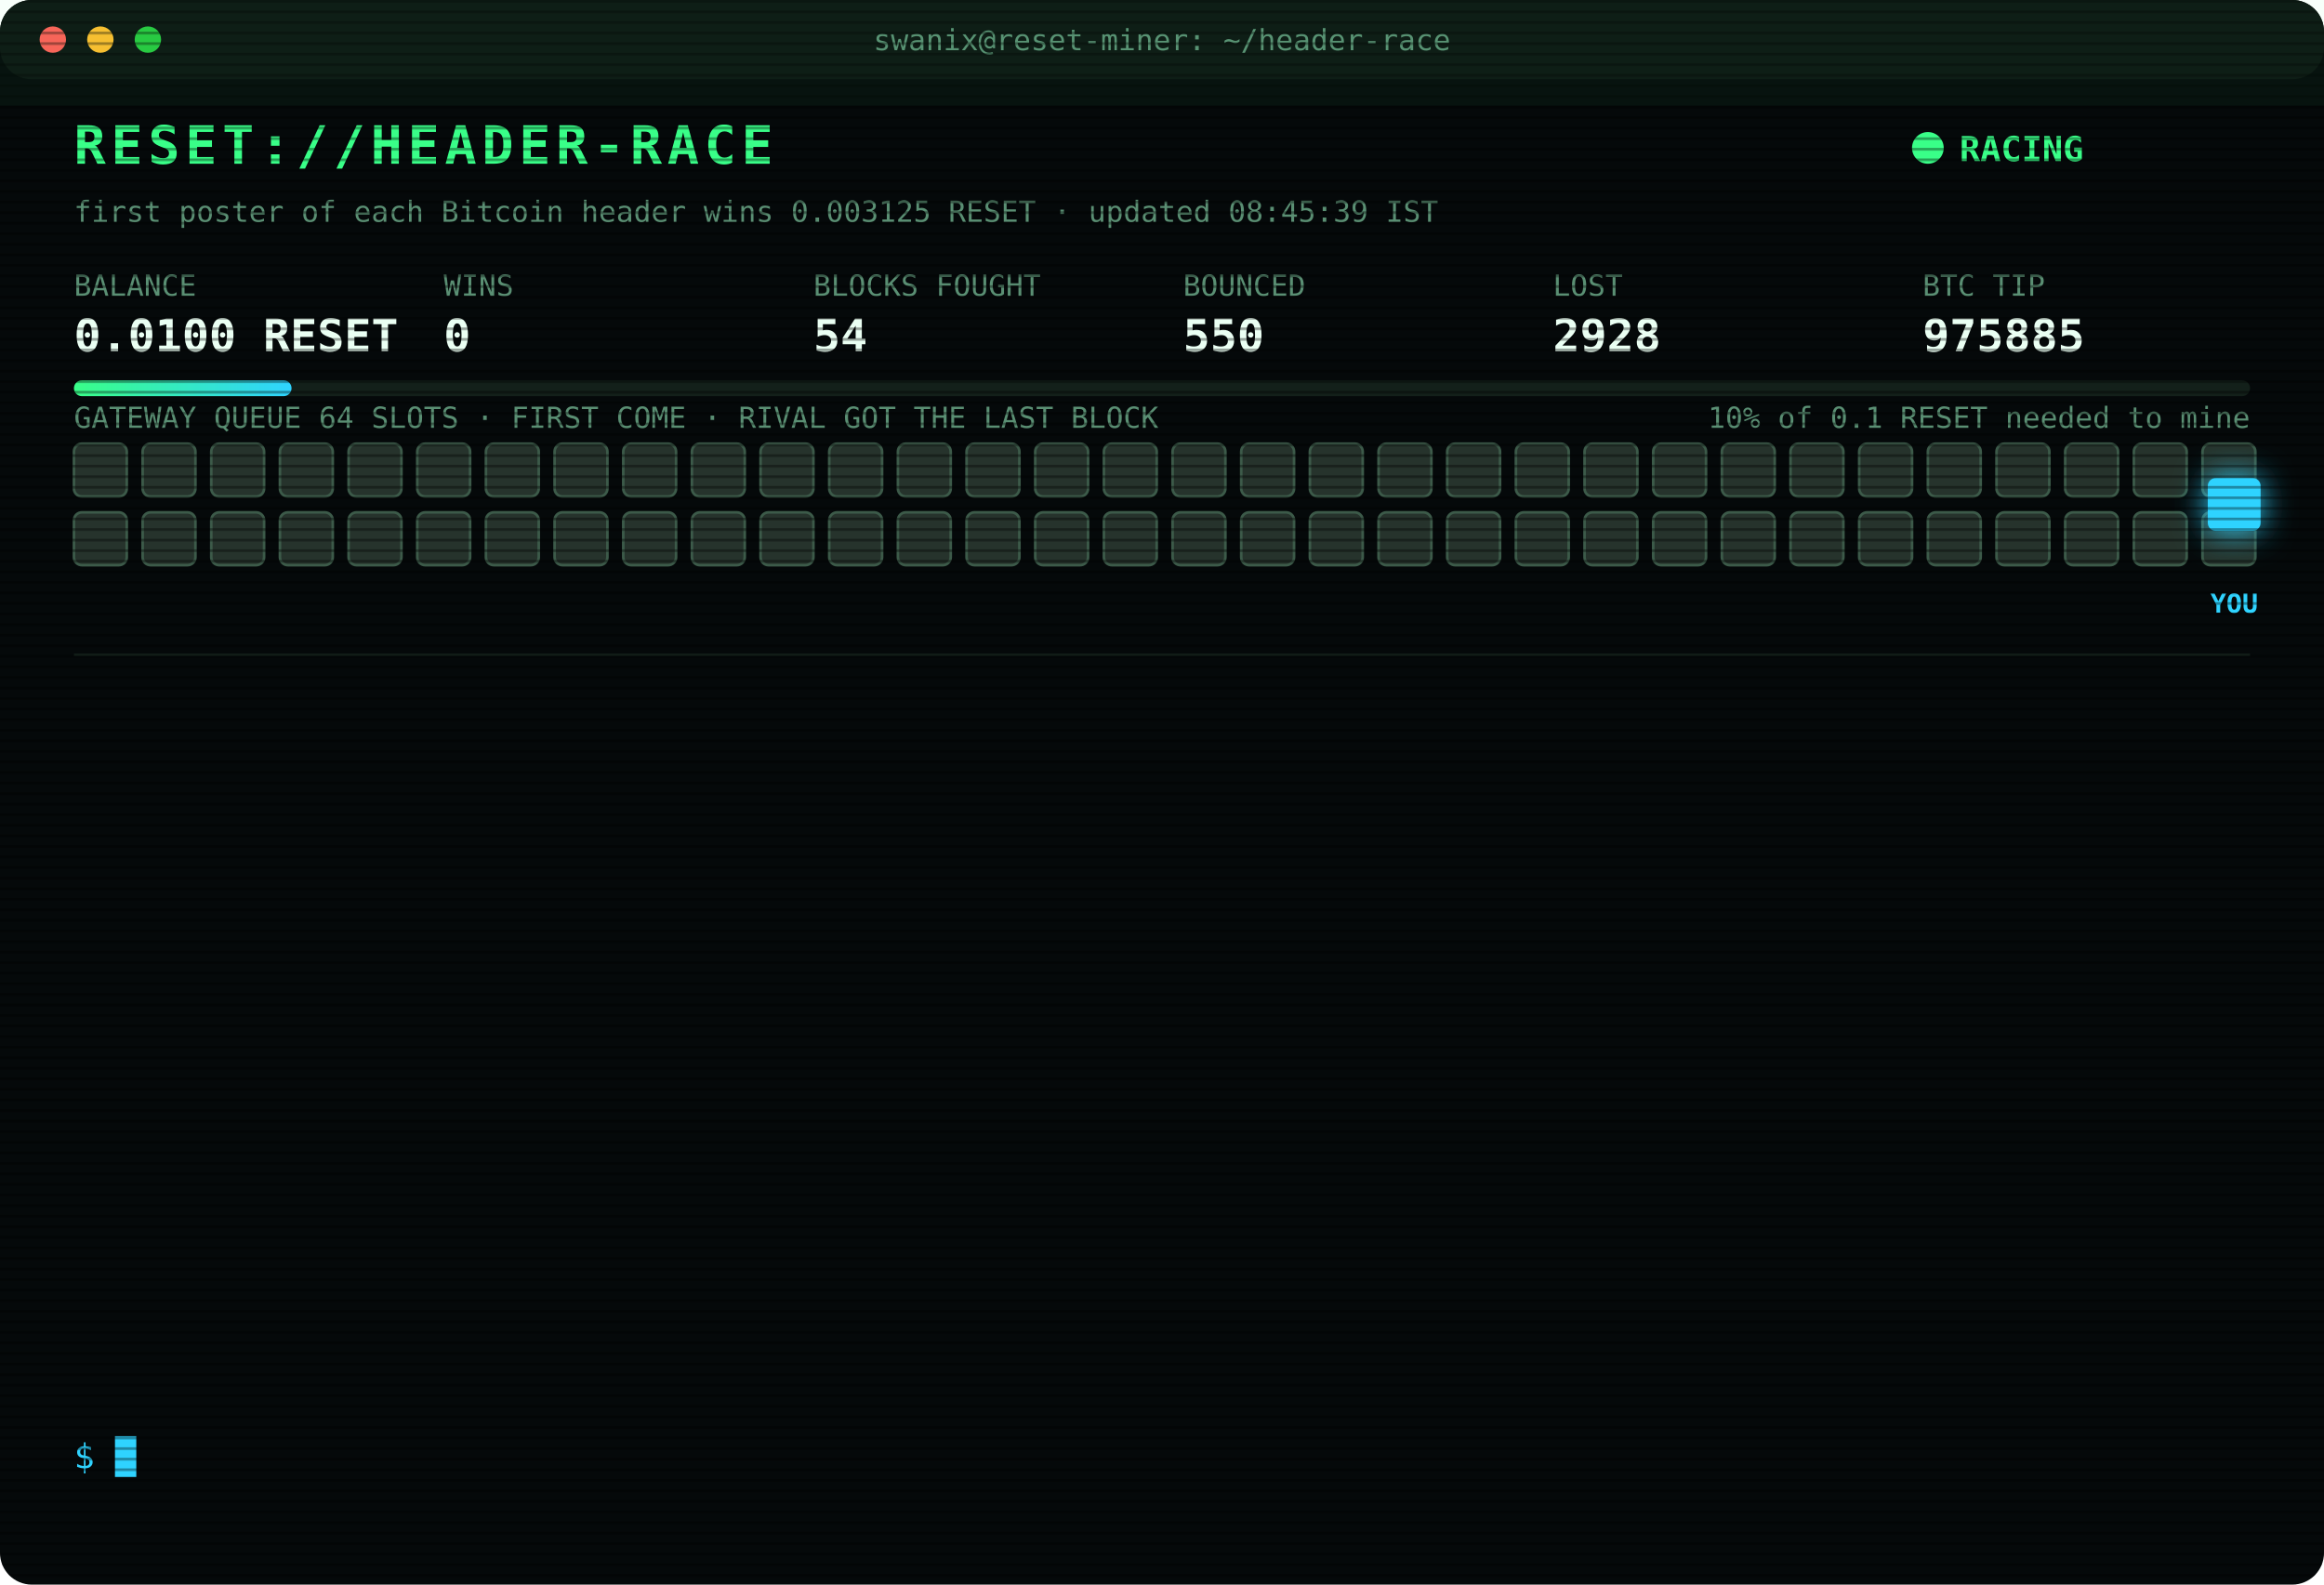
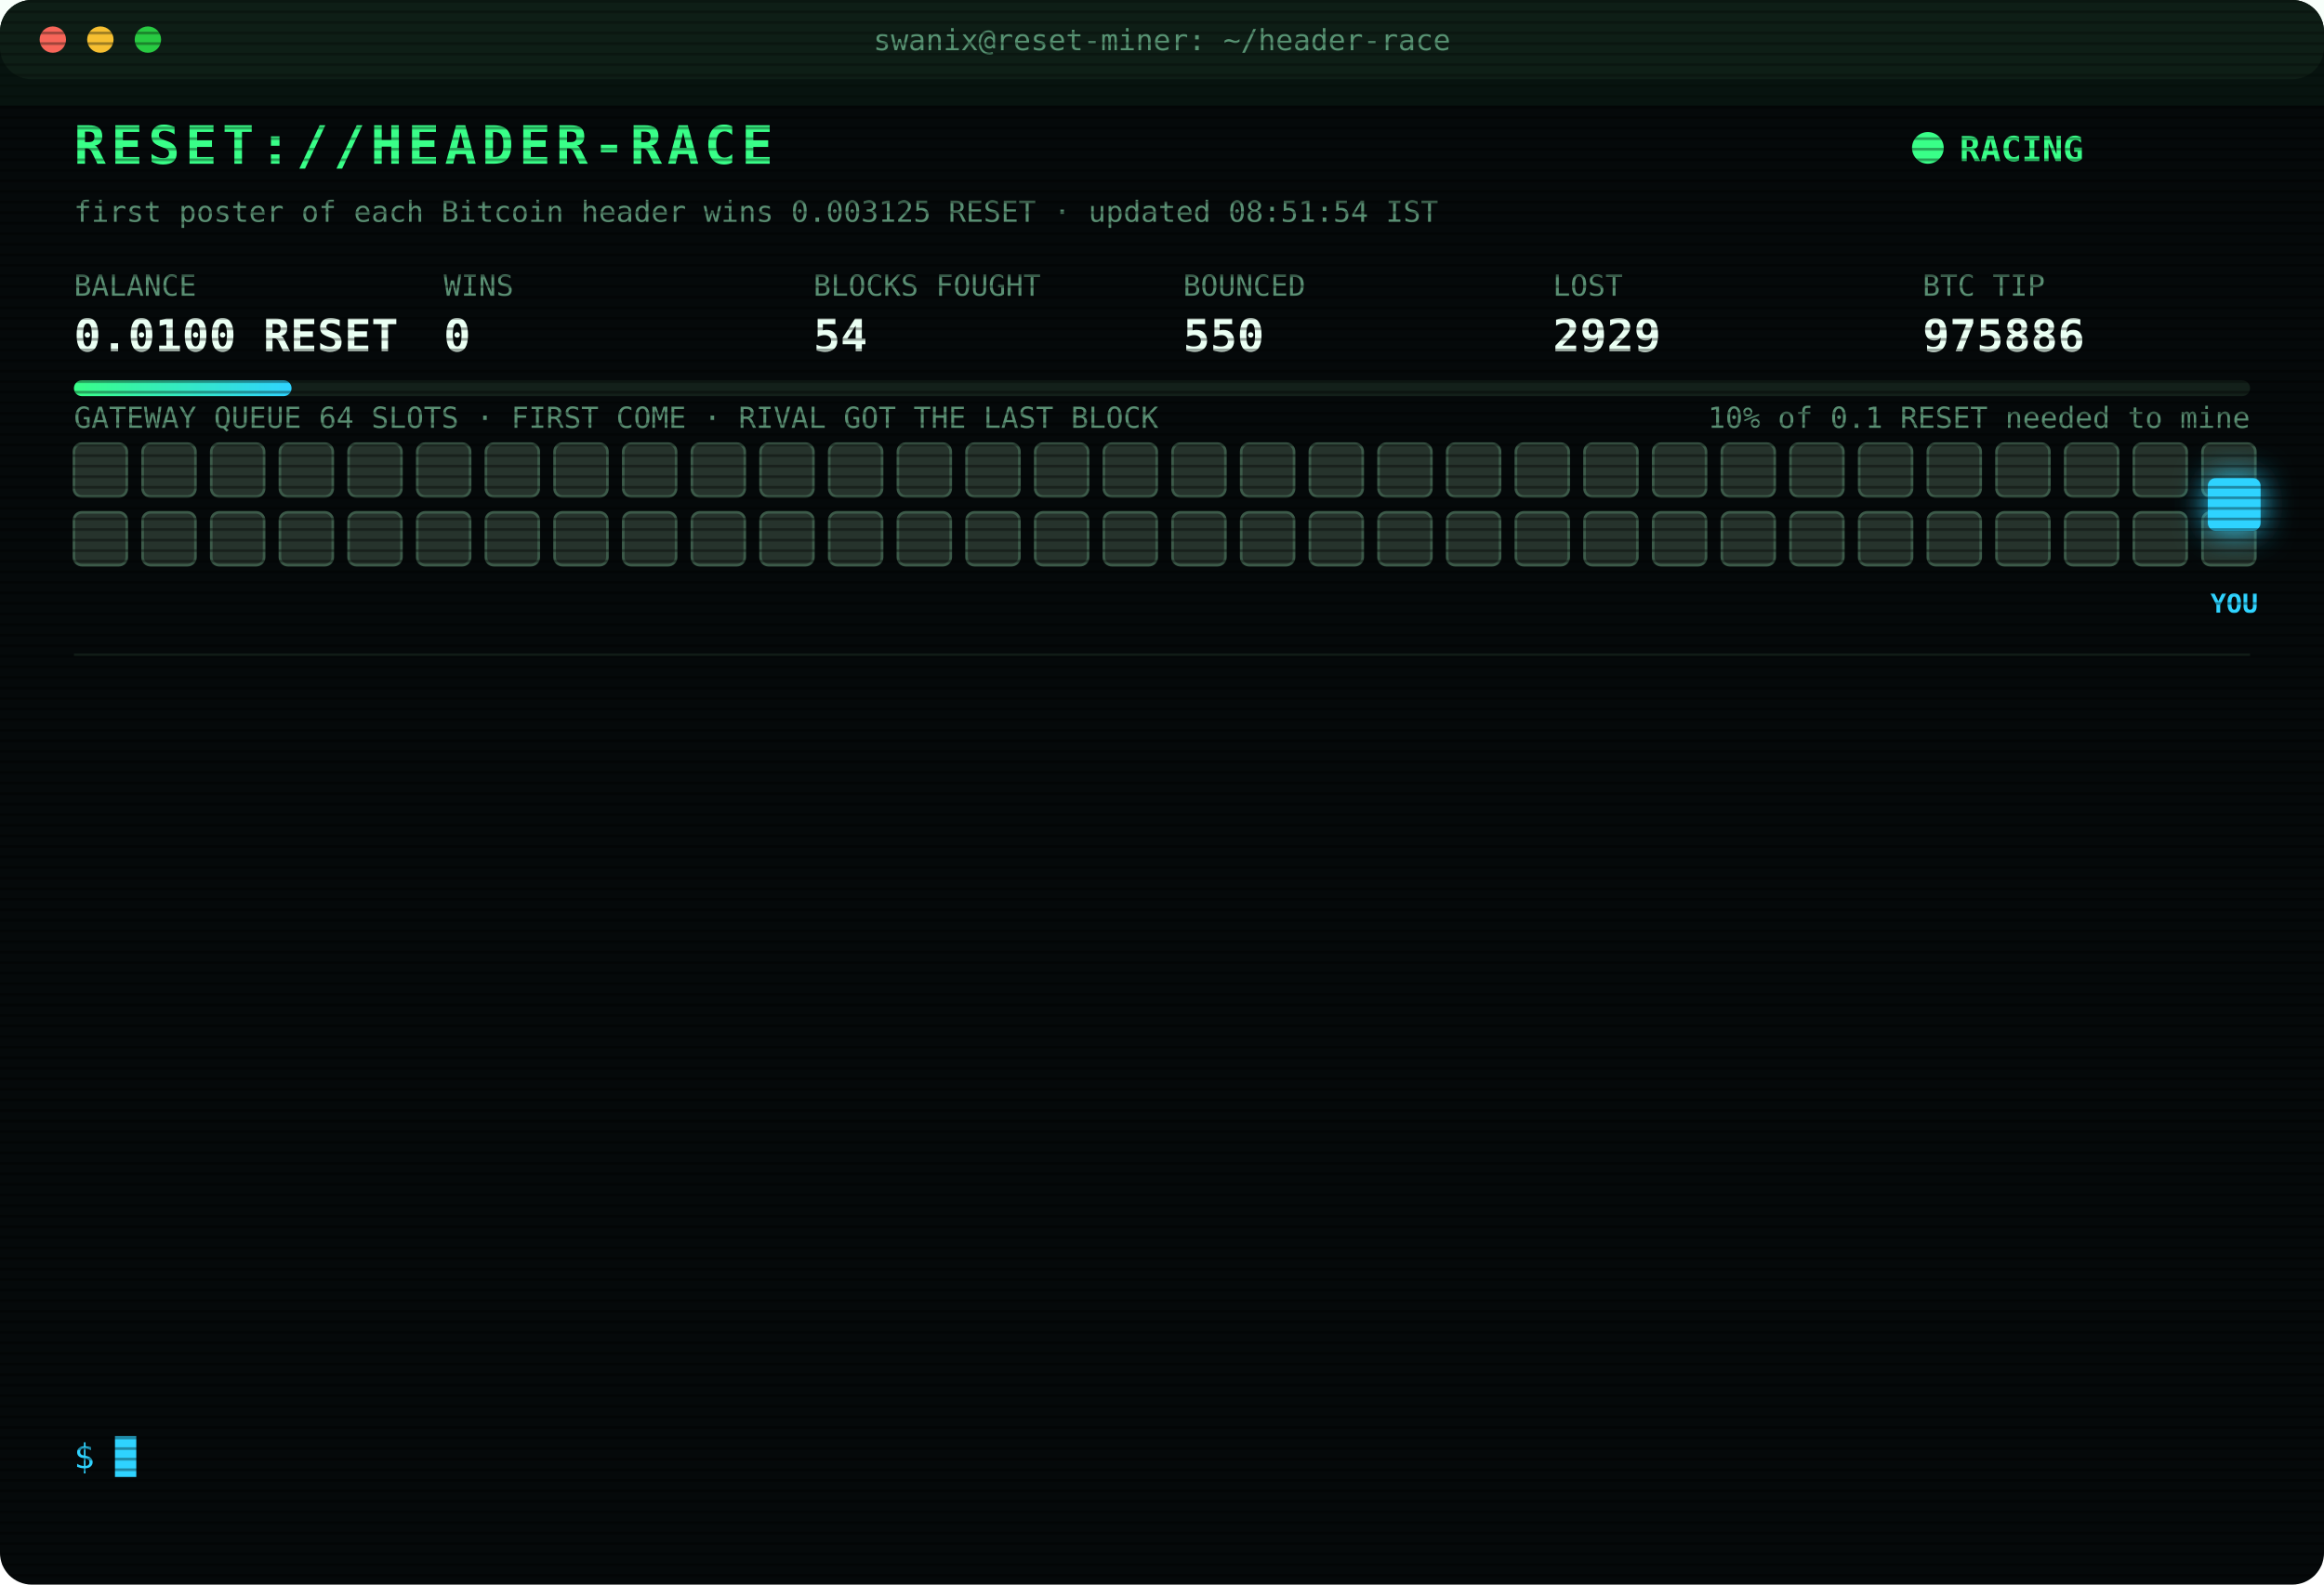
<svg xmlns="http://www.w3.org/2000/svg" width="880" height="600" viewBox="0 0 880 600" font-family="ui-monospace,SFMono-Regular,Menlo,Consolas,monospace">
  <style>
text{font-size:13px;fill:#7CFFB2}
.title{font-size:20px;font-weight:700;fill:#39FF88;letter-spacing:2px;animation:glitch 3s infinite steps(1)}
.sub{fill:#2fd3ff}.k{fill:#5a8f73;font-size:11px}.v{font-size:17px;font-weight:700;fill:#eafff3}
.ts{fill:#3f6b56}.boot{fill:#2fd3ff}.dim{fill:#5a8f73}.bad{fill:#ff4d6d}.warn{fill:#ffd23f}.mag{fill:#ff5cf0}.win{fill:#39FF88;font-weight:700}
.tag{font-size:10px;fill:#2fd3ff;font-weight:700}
.rival{fill:#26332c;stroke:#3c5a49;animation:jam 1.2s infinite alternate}
.idle{fill:#141c18;stroke:#22302a;animation:breathe 4s infinite}
.me{fill:#2fd3ff;filter:drop-shadow(0 0 6px #2fd3ff)}
.hover{animation:nudge 1.1s infinite ease-in-out}.bounce{animation:kick 1.4s infinite}
.ln{opacity:0;animation:in .4s forwards}
.cur{animation:blink 1s infinite steps(1)}
.scan{animation:scan 6s infinite linear}
.led{animation:blink 1.4s infinite}
@keyframes in{from{opacity:0;transform:translateX(-6px)}to{opacity:1;transform:none}}
@keyframes blink{50%{opacity:0}}
@keyframes jam{to{fill:#33463b}}
@keyframes breathe{50%{opacity:.4}}
@keyframes nudge{50%{transform:translateX(-10px)}}
@keyframes kick{0%,100%{transform:none}30%{transform:translateX(-14px)}55%{transform:translateX(10px) translateY(-6px)}}
@keyframes glitch{0%,92%{transform:none}93%{transform:translateX(2px);fill:#ff4d6d}95%{transform:translateX(-2px);fill:#2fd3ff}97%{transform:none}}
@keyframes scan{from{transform:translateY(-40px)}to{transform:translateY(600px)}}
</style>
  <defs>
    <pattern id="sl" width="4" height="4" patternUnits="userSpaceOnUse">
      <rect width="4" height="1" fill="#000" opacity=".35" />
    </pattern>
    <linearGradient id="bar">
      <stop offset="0" stop-color="#39FF88" />
      <stop offset="1" stop-color="#2fd3ff" />
    </linearGradient>
  </defs>
  <rect width="880" height="600" rx="12" fill="#05090a" />
  <rect width="880" height="30" rx="12" fill="#0d1512" />
  <circle cx="20" cy="15" r="5" fill="#ff5f57" />
  <circle cx="38" cy="15" r="5" fill="#febc2e" />
  <circle cx="56" cy="15" r="5" fill="#28c840" />
  <text x="440" y="19" text-anchor="middle" class="k">swanix@reset-miner: ~/header-race</text>
  <text x="28" y="62" class="title">RESET://HEADER-RACE</text>
  <circle class="led" cx="730" cy="56" r="6" fill="#39FF88" />
  <text x="742" y="61" class="win">RACING</text>
-   <text x="28" y="84" class="k">first poster of each Bitcoin header wins 0.003125 RESET · updated 08:45:39 IST</text>
+   <text x="28" y="84" class="k">first poster of each Bitcoin header wins 0.003125 RESET · updated 08:51:54 IST</text>
  <text x="28" y="112" class="k">BALANCE</text>
  <text x="28" y="133" class="v">0.0100 RESET</text>
  <text x="168" y="112" class="k">WINS</text>
  <text x="168" y="133" class="v">0</text>
  <text x="308" y="112" class="k">BLOCKS FOUGHT</text>
  <text x="308" y="133" class="v">54</text>
  <text x="448" y="112" class="k">BOUNCED</text>
  <text x="448" y="133" class="v">550</text>
  <text x="588" y="112" class="k">LOST</text>
-   <text x="588" y="133" class="v">2928</text>
+   <text x="588" y="133" class="v">2929</text>
  <text x="728" y="112" class="k">BTC TIP</text>
-   <text x="728" y="133" class="v">975885</text>
+   <text x="728" y="133" class="v">975886</text>
  <rect x="28" y="144" width="824" height="6" rx="3" fill="#13201a" />
  <rect x="28" y="144" width="82.4" height="6" rx="3" fill="url(#bar)" />
  <text x="852" y="162" text-anchor="end" class="k">10% of 0.1 RESET needed to mine</text>
  <text x="28" y="162" class="k">GATEWAY QUEUE 64 SLOTS · FIRST COME · RIVAL GOT THE LAST BLOCK</text>
  <rect class="rival" x="28" y="168" width="20" height="20" rx="3" style="animation-delay:0.00s" />
  <rect class="rival" x="54" y="168" width="20" height="20" rx="3" style="animation-delay:0.05s" />
  <rect class="rival" x="80" y="168" width="20" height="20" rx="3" style="animation-delay:0.10s" />
  <rect class="rival" x="106" y="168" width="20" height="20" rx="3" style="animation-delay:0.15s" />
  <rect class="rival" x="132" y="168" width="20" height="20" rx="3" style="animation-delay:0.20s" />
  <rect class="rival" x="158" y="168" width="20" height="20" rx="3" style="animation-delay:0.25s" />
  <rect class="rival" x="184" y="168" width="20" height="20" rx="3" style="animation-delay:0.30s" />
  <rect class="rival" x="210" y="168" width="20" height="20" rx="3" style="animation-delay:0.35s" />
  <rect class="rival" x="236" y="168" width="20" height="20" rx="3" style="animation-delay:0.40s" />
  <rect class="rival" x="262" y="168" width="20" height="20" rx="3" style="animation-delay:0.45s" />
  <rect class="rival" x="288" y="168" width="20" height="20" rx="3" style="animation-delay:0.50s" />
  <rect class="rival" x="314" y="168" width="20" height="20" rx="3" style="animation-delay:0.55s" />
  <rect class="rival" x="340" y="168" width="20" height="20" rx="3" style="animation-delay:0.60s" />
  <rect class="rival" x="366" y="168" width="20" height="20" rx="3" style="animation-delay:0.65s" />
  <rect class="rival" x="392" y="168" width="20" height="20" rx="3" style="animation-delay:0.70s" />
  <rect class="rival" x="418" y="168" width="20" height="20" rx="3" style="animation-delay:0.75s" />
  <rect class="rival" x="444" y="168" width="20" height="20" rx="3" style="animation-delay:0.80s" />
  <rect class="rival" x="470" y="168" width="20" height="20" rx="3" style="animation-delay:0.85s" />
  <rect class="rival" x="496" y="168" width="20" height="20" rx="3" style="animation-delay:0.90s" />
  <rect class="rival" x="522" y="168" width="20" height="20" rx="3" style="animation-delay:0.95s" />
  <rect class="rival" x="548" y="168" width="20" height="20" rx="3" style="animation-delay:1.00s" />
  <rect class="rival" x="574" y="168" width="20" height="20" rx="3" style="animation-delay:1.05s" />
  <rect class="rival" x="600" y="168" width="20" height="20" rx="3" style="animation-delay:1.10s" />
  <rect class="rival" x="626" y="168" width="20" height="20" rx="3" style="animation-delay:1.15s" />
  <rect class="rival" x="652" y="168" width="20" height="20" rx="3" style="animation-delay:1.20s" />
  <rect class="rival" x="678" y="168" width="20" height="20" rx="3" style="animation-delay:1.25s" />
  <rect class="rival" x="704" y="168" width="20" height="20" rx="3" style="animation-delay:1.30s" />
  <rect class="rival" x="730" y="168" width="20" height="20" rx="3" style="animation-delay:1.35s" />
  <rect class="rival" x="756" y="168" width="20" height="20" rx="3" style="animation-delay:1.40s" />
  <rect class="rival" x="782" y="168" width="20" height="20" rx="3" style="animation-delay:1.45s" />
  <rect class="rival" x="808" y="168" width="20" height="20" rx="3" style="animation-delay:1.50s" />
  <rect class="rival" x="834" y="168" width="20" height="20" rx="3" style="animation-delay:1.55s" />
  <rect class="rival" x="28" y="194" width="20" height="20" rx="3" style="animation-delay:1.60s" />
  <rect class="rival" x="54" y="194" width="20" height="20" rx="3" style="animation-delay:1.65s" />
  <rect class="rival" x="80" y="194" width="20" height="20" rx="3" style="animation-delay:1.70s" />
  <rect class="rival" x="106" y="194" width="20" height="20" rx="3" style="animation-delay:1.75s" />
  <rect class="rival" x="132" y="194" width="20" height="20" rx="3" style="animation-delay:1.80s" />
  <rect class="rival" x="158" y="194" width="20" height="20" rx="3" style="animation-delay:1.85s" />
  <rect class="rival" x="184" y="194" width="20" height="20" rx="3" style="animation-delay:1.90s" />
  <rect class="rival" x="210" y="194" width="20" height="20" rx="3" style="animation-delay:1.95s" />
  <rect class="rival" x="236" y="194" width="20" height="20" rx="3" style="animation-delay:2.00s" />
  <rect class="rival" x="262" y="194" width="20" height="20" rx="3" style="animation-delay:2.05s" />
  <rect class="rival" x="288" y="194" width="20" height="20" rx="3" style="animation-delay:2.10s" />
  <rect class="rival" x="314" y="194" width="20" height="20" rx="3" style="animation-delay:2.15s" />
  <rect class="rival" x="340" y="194" width="20" height="20" rx="3" style="animation-delay:2.20s" />
  <rect class="rival" x="366" y="194" width="20" height="20" rx="3" style="animation-delay:2.25s" />
  <rect class="rival" x="392" y="194" width="20" height="20" rx="3" style="animation-delay:2.30s" />
  <rect class="rival" x="418" y="194" width="20" height="20" rx="3" style="animation-delay:2.35s" />
  <rect class="rival" x="444" y="194" width="20" height="20" rx="3" style="animation-delay:2.40s" />
  <rect class="rival" x="470" y="194" width="20" height="20" rx="3" style="animation-delay:2.45s" />
  <rect class="rival" x="496" y="194" width="20" height="20" rx="3" style="animation-delay:2.50s" />
  <rect class="rival" x="522" y="194" width="20" height="20" rx="3" style="animation-delay:2.55s" />
  <rect class="rival" x="548" y="194" width="20" height="20" rx="3" style="animation-delay:2.60s" />
  <rect class="rival" x="574" y="194" width="20" height="20" rx="3" style="animation-delay:2.65s" />
  <rect class="rival" x="600" y="194" width="20" height="20" rx="3" style="animation-delay:2.70s" />
  <rect class="rival" x="626" y="194" width="20" height="20" rx="3" style="animation-delay:2.75s" />
  <rect class="rival" x="652" y="194" width="20" height="20" rx="3" style="animation-delay:2.80s" />
  <rect class="rival" x="678" y="194" width="20" height="20" rx="3" style="animation-delay:2.85s" />
  <rect class="rival" x="704" y="194" width="20" height="20" rx="3" style="animation-delay:2.90s" />
  <rect class="rival" x="730" y="194" width="20" height="20" rx="3" style="animation-delay:2.95s" />
  <rect class="rival" x="756" y="194" width="20" height="20" rx="3" style="animation-delay:3.00s" />
  <rect class="rival" x="782" y="194" width="20" height="20" rx="3" style="animation-delay:3.05s" />
  <rect class="rival" x="808" y="194" width="20" height="20" rx="3" style="animation-delay:3.10s" />
  <rect class="rival" x="834" y="194" width="20" height="20" rx="3" style="animation-delay:3.15s" />
  <g class="hover">
    <rect class="me" x="836" y="181" width="20" height="20" rx="3" />
    <text class="tag" x="846" y="232" text-anchor="middle">YOU</text>
  </g>
  <line x1="28" x2="852" y1="248" y2="248" stroke="#13201a" />
  <g class="ln" style="animation-delay:0.40s">
-     <text x="28" y="270" class="ts">06:32:58</text>
-     <text x="104" y="270" class="bad">[LOST] #975870 taken by a rival miner</text>
+     <text x="28" y="270" class="ts">07:06:29</text>
+     <text x="104" y="270" class="bad">[LOST] #975871 taken by a rival miner</text>
  </g>
  <g class="ln" style="animation-delay:0.65s">
-     <text x="28" y="292" class="ts">07:06:29</text>
-     <text x="104" y="292" class="bad">[LOST] #975871 taken by a rival miner</text>
+     <text x="28" y="292" class="ts">07:13:51</text>
+     <text x="104" y="292" class="bad">[LOST] #975874 taken by a rival miner</text>
  </g>
  <g class="ln" style="animation-delay:0.90s">
-     <text x="28" y="314" class="ts">07:13:51</text>
-     <text x="104" y="314" class="bad">[LOST] #975874 taken by a rival miner</text>
+     <text x="28" y="314" class="ts">07:29:53</text>
+     <text x="104" y="314" class="bad">[LOST] #975875 taken by a rival miner</text>
  </g>
  <g class="ln" style="animation-delay:1.15s">
-     <text x="28" y="336" class="ts">07:29:53</text>
-     <text x="104" y="336" class="bad">[LOST] #975875 taken by a rival miner</text>
+     <text x="28" y="336" class="ts">07:35:08</text>
+     <text x="104" y="336" class="bad">[LOST] #975876 taken by a rival miner</text>
  </g>
  <g class="ln" style="animation-delay:1.40s">
-     <text x="28" y="358" class="ts">07:35:08</text>
-     <text x="104" y="358" class="bad">[LOST] #975876 taken by a rival miner</text>
+     <text x="28" y="358" class="ts">07:40:37</text>
+     <text x="104" y="358" class="bad">[LOST] #975877 taken by a rival miner</text>
  </g>
  <g class="ln" style="animation-delay:1.65s">
-     <text x="28" y="380" class="ts">07:40:37</text>
-     <text x="104" y="380" class="bad">[LOST] #975877 taken by a rival miner</text>
+     <text x="28" y="380" class="ts">07:46:57</text>
+     <text x="104" y="380" class="bad">[LOST] #975878 taken by a rival miner</text>
  </g>
  <g class="ln" style="animation-delay:1.90s">
-     <text x="28" y="402" class="ts">07:46:57</text>
-     <text x="104" y="402" class="bad">[LOST] #975878 taken by a rival miner</text>
+     <text x="28" y="402" class="ts">07:54:20</text>
+     <text x="104" y="402" class="bad">[LOST] #975880 taken by a rival miner</text>
  </g>
  <g class="ln" style="animation-delay:2.15s">
-     <text x="28" y="424" class="ts">07:54:20</text>
-     <text x="104" y="424" class="bad">[LOST] #975880 taken by a rival miner</text>
+     <text x="28" y="424" class="ts">07:55:10</text>
+     <text x="104" y="424" class="bad">[LOST] #975881 taken by a rival miner</text>
  </g>
  <g class="ln" style="animation-delay:2.40s">
-     <text x="28" y="446" class="ts">07:55:10</text>
-     <text x="104" y="446" class="bad">[LOST] #975881 taken by a rival miner</text>
+     <text x="28" y="446" class="ts">08:21:44</text>
+     <text x="104" y="446" class="bad">[LOST] #975882 taken by a rival miner</text>
  </g>
  <g class="ln" style="animation-delay:2.65s">
-     <text x="28" y="468" class="ts">08:21:44</text>
-     <text x="104" y="468" class="bad">[LOST] #975882 taken by a rival miner</text>
+     <text x="28" y="468" class="ts">08:27:45</text>
+     <text x="104" y="468" class="bad">[LOST] #975883 taken by a rival miner</text>
  </g>
  <g class="ln" style="animation-delay:2.90s">
-     <text x="28" y="490" class="ts">08:27:45</text>
-     <text x="104" y="490" class="bad">[LOST] #975883 taken by a rival miner</text>
+     <text x="28" y="490" class="ts">08:29:11</text>
+     <text x="104" y="490" class="bad">[LOST] #975884 taken by a rival miner</text>
  </g>
  <g class="ln" style="animation-delay:3.15s">
-     <text x="28" y="512" class="ts">08:29:11</text>
-     <text x="104" y="512" class="bad">[LOST] #975884 taken by a rival miner</text>
+     <text x="28" y="512" class="ts">08:36:56</text>
+     <text x="104" y="512" class="bad">[LOST] #975885 taken by a rival miner</text>
  </g>
  <g class="ln" style="animation-delay:3.40s">
-     <text x="28" y="534" class="ts">08:36:56</text>
-     <text x="104" y="534" class="bad">[LOST] #975885 taken by a rival miner</text>
+     <text x="28" y="534" class="ts">08:51:54</text>
+     <text x="104" y="534" class="bad">[LOST] #975886 taken by a rival miner</text>
  </g>
  <text x="28" y="556" class="sub">$ <tspan class="cur">█</tspan>
  </text>
  <rect width="880" height="600" rx="12" fill="url(#sl)" pointer-events="none" />
  <rect class="scan" width="880" height="40" fill="#39FF88" opacity=".04" />
</svg>
